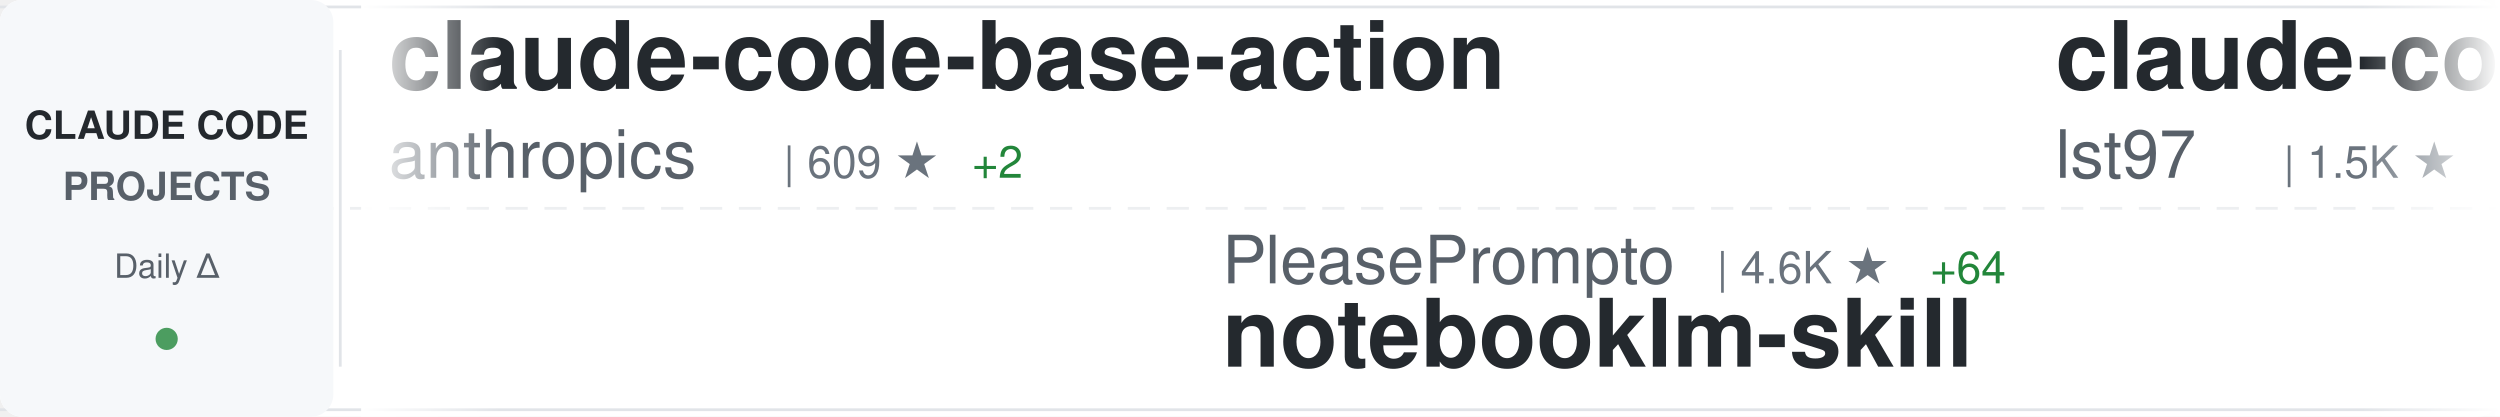
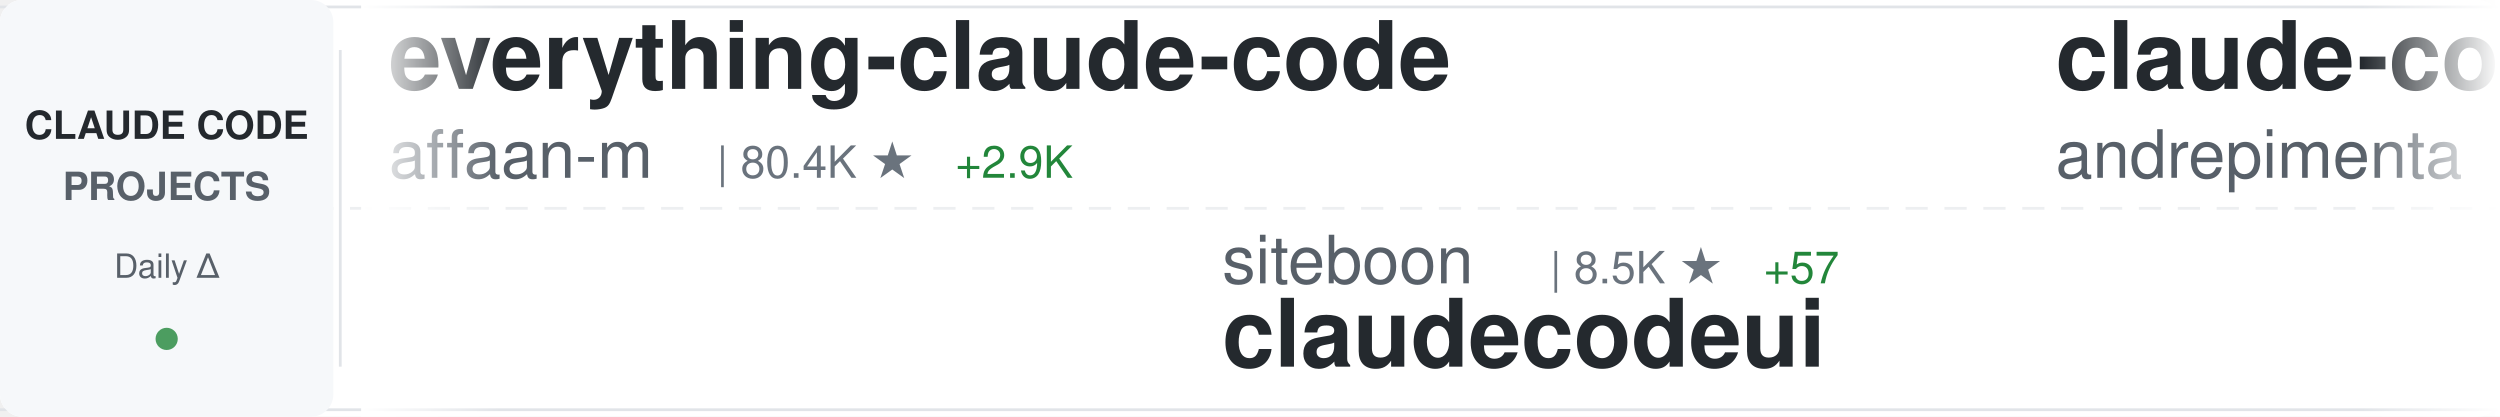
<svg xmlns="http://www.w3.org/2000/svg" width="900" height="150">
  <defs>
    <linearGradient id="awesomeLeftFade" x1="0%" y1="0%" x2="100%" y2="0%">
      <stop offset="0%" style="stop-color:#ffffff;stop-opacity:1" />
      <stop offset="100%" style="stop-color:#ffffff;stop-opacity:0" />
    </linearGradient>
    <linearGradient id="awesomeRightFade" x1="0%" y1="0%" x2="100%" y2="0%">
      <stop offset="0%" style="stop-color:#ffffff;stop-opacity:0" />
      <stop offset="100%" style="stop-color:#ffffff;stop-opacity:1" />
    </linearGradient>
  </defs>
  <rect width="900" height="150" fill="#ffffff" rx="8" />
  <rect x="0" y="2" width="900" height="1" fill="#e1e4e8" />
  <rect x="0" y="147" width="900" height="1" fill="#e1e4e8" />
  <line x1="0" y1="75" x2="900" y2="75" stroke="#e1e4e8" stroke-width="1" stroke-dasharray="8 6" opacity="0.6" />
  <rect x="0" y="0" width="120" height="150" fill="#f6f8fa" rx="8" />
  <text x="60" y="50" font-family="-apple-system, BlinkMacSystemFont, 'Segoe UI', Helvetica, Arial, sans-serif" font-size="14" font-weight="600" fill="#24292e" text-anchor="middle">CLAUDE CODE</text>
  <text x="60" y="72" font-family="-apple-system, BlinkMacSystemFont, 'Segoe UI', Helvetica, Arial, sans-serif" font-size="14" font-weight="600" fill="#586069" text-anchor="middle">PROJECTS</text>
  <text x="60" y="100" font-family="-apple-system, BlinkMacSystemFont, 'Segoe UI', Helvetica, Arial, sans-serif" font-size="12" font-weight="500" fill="#586069" text-anchor="middle">Daily Δ</text>
  <circle cx="60" cy="122" r="4" fill="#22863a" opacity="0.8" />
  <rect x="122" y="18" width="1" height="114" fill="#e1e4e8" />
  <clipPath id="awesomeTickerClip">
    <rect x="130" y="0" width="770" height="150" />
  </clipPath>
  <g clip-path="url(#awesomeTickerClip)">
    <g id="awesomeTickerItems">
      <animateTransform attributeName="transform" attributeType="XML" type="translate" from="0 0" to="-3000 0" dur="54s" repeatCount="indefinite" />
      <g transform="translate(0, 0)">
-         <text x="140" y="32" font-family="-apple-system, BlinkMacSystemFont, 'Segoe UI', Helvetica, Arial, sans-serif" font-size="34" font-weight="600" fill="#24292e">claude-code-base-action</text>
-         <text x="140" y="64" font-family="-apple-system, BlinkMacSystemFont, 'Segoe UI', Helvetica, Arial, sans-serif" font-size="24" font-weight="400" fill="#586069">anthropics</text>
-         <text x="282" y="64" font-family="-apple-system, BlinkMacSystemFont, 'Segoe UI', Helvetica, Arial, sans-serif" font-size="16" font-weight="500" fill="#6a737d">| 609 ★</text>
-         <text x="350" y="64" font-family="-apple-system, BlinkMacSystemFont, 'Segoe UI', Helvetica, Arial, sans-serif" font-size="16" font-weight="500" fill="#22863a"> +2</text>
+         <text x="140" y="32" font-family="-apple-system, BlinkMacSystemFont, 'Segoe UI', Helvetica, Arial, sans-serif" font-size="34" font-weight="600" fill="#24292e">everything-claude-code</text>
+         <text x="140" y="64" font-family="-apple-system, BlinkMacSystemFont, 'Segoe UI', Helvetica, Arial, sans-serif" font-size="24" font-weight="400" fill="#586069">affaan-m</text>
+         <text x="258" y="64" font-family="-apple-system, BlinkMacSystemFont, 'Segoe UI', Helvetica, Arial, sans-serif" font-size="16" font-weight="500" fill="#6a737d">| 80.4K ★</text>
+         <text x="344" y="64" font-family="-apple-system, BlinkMacSystemFont, 'Segoe UI', Helvetica, Arial, sans-serif" font-size="16" font-weight="500" fill="#22863a"> +2.9K</text>
      </g>
      <g transform="translate(300, 0)">
+         <text x="140" y="102" font-family="-apple-system, BlinkMacSystemFont, 'Segoe UI', Helvetica, Arial, sans-serif" font-size="24" font-weight="400" fill="#586069">siteboon</text>
+         <text x="258" y="102" font-family="-apple-system, BlinkMacSystemFont, 'Segoe UI', Helvetica, Arial, sans-serif" font-size="16" font-weight="500" fill="#6a737d">| 8.5K ★</text>
+         <text x="335" y="102" font-family="-apple-system, BlinkMacSystemFont, 'Segoe UI', Helvetica, Arial, sans-serif" font-size="16" font-weight="500" fill="#22863a"> +57</text>
+         <text x="140" y="132" font-family="-apple-system, BlinkMacSystemFont, 'Segoe UI', Helvetica, Arial, sans-serif" font-size="34" font-weight="600" fill="#24292e">claudecodeui</text>
+       </g>
+       <g transform="translate(600, 0)">
+         <text x="140" y="32" font-family="-apple-system, BlinkMacSystemFont, 'Segoe UI', Helvetica, Arial, sans-serif" font-size="34" font-weight="600" fill="#24292e">claude-code-chat</text>
+         <text x="140" y="64" font-family="-apple-system, BlinkMacSystemFont, 'Segoe UI', Helvetica, Arial, sans-serif" font-size="24" font-weight="400" fill="#586069">andrepimenta</text>
+         <text x="306" y="64" font-family="-apple-system, BlinkMacSystemFont, 'Segoe UI', Helvetica, Arial, sans-serif" font-size="16" font-weight="500" fill="#6a737d">| 1.0K ★</text>
+       </g>
+       <g transform="translate(900, 0)">
+         <text x="140" y="102" font-family="-apple-system, BlinkMacSystemFont, 'Segoe UI', Helvetica, Arial, sans-serif" font-size="24" font-weight="400" fill="#586069">anthropics</text>
+         <text x="282" y="102" font-family="-apple-system, BlinkMacSystemFont, 'Segoe UI', Helvetica, Arial, sans-serif" font-size="16" font-weight="500" fill="#6a737d">| 1.7K ★</text>
+         <text x="359" y="102" font-family="-apple-system, BlinkMacSystemFont, 'Segoe UI', Helvetica, Arial, sans-serif" font-size="16" font-weight="500" fill="#22863a"> +13</text>
+         <text x="140" y="132" font-family="-apple-system, BlinkMacSystemFont, 'Segoe UI', Helvetica, Arial, sans-serif" font-size="34" font-weight="600" fill="#24292e">claude-agent-sdk-demos</text>
+       </g>
+       <g transform="translate(1200, 0)">
+         <text x="140" y="32" font-family="-apple-system, BlinkMacSystemFont, 'Segoe UI', Helvetica, Arial, sans-serif" font-size="34" font-weight="600" fill="#24292e">claude-code-ultimate-gui...</text>
+         <text x="140" y="64" font-family="-apple-system, BlinkMacSystemFont, 'Segoe UI', Helvetica, Arial, sans-serif" font-size="24" font-weight="400" fill="#586069">FlorianBruniaux</text>
+         <text x="342" y="64" font-family="-apple-system, BlinkMacSystemFont, 'Segoe UI', Helvetica, Arial, sans-serif" font-size="16" font-weight="500" fill="#6a737d">| 1.6K ★</text>
+         <text x="419" y="64" font-family="-apple-system, BlinkMacSystemFont, 'Segoe UI', Helvetica, Arial, sans-serif" font-size="16" font-weight="500" fill="#22863a"> +33</text>
+       </g>
+       <g transform="translate(1500, 0)">
        <text x="140" y="102" font-family="-apple-system, BlinkMacSystemFont, 'Segoe UI', Helvetica, Arial, sans-serif" font-size="24" font-weight="400" fill="#586069">PleasePrompto</text>
        <text x="318" y="102" font-family="-apple-system, BlinkMacSystemFont, 'Segoe UI', Helvetica, Arial, sans-serif" font-size="16" font-weight="500" fill="#6a737d">| 4.6K ★</text>
-         <text x="395" y="102" font-family="-apple-system, BlinkMacSystemFont, 'Segoe UI', Helvetica, Arial, sans-serif" font-size="16" font-weight="500" fill="#22863a"> +64</text>
+         <text x="395" y="102" font-family="-apple-system, BlinkMacSystemFont, 'Segoe UI', Helvetica, Arial, sans-serif" font-size="16" font-weight="500" fill="#22863a"> +75</text>
        <text x="140" y="132" font-family="-apple-system, BlinkMacSystemFont, 'Segoe UI', Helvetica, Arial, sans-serif" font-size="34" font-weight="600" fill="#24292e">notebooklm-skill</text>
      </g>
-       <g transform="translate(600, 0)">
-         <text x="140" y="32" font-family="-apple-system, BlinkMacSystemFont, 'Segoe UI', Helvetica, Arial, sans-serif" font-size="34" font-weight="600" fill="#24292e">claude-code-sub-agents</text>
-         <text x="140" y="64" font-family="-apple-system, BlinkMacSystemFont, 'Segoe UI', Helvetica, Arial, sans-serif" font-size="24" font-weight="400" fill="#586069">lst97</text>
-         <text x="222" y="64" font-family="-apple-system, BlinkMacSystemFont, 'Segoe UI', Helvetica, Arial, sans-serif" font-size="16" font-weight="500" fill="#6a737d">| 1.5K ★</text>
-         <text x="299" y="64" font-family="-apple-system, BlinkMacSystemFont, 'Segoe UI', Helvetica, Arial, sans-serif" font-size="16" font-weight="500" fill="#22863a"> +7</text>
-       </g>
-       <g transform="translate(900, 0)">
-         <text x="140" y="102" font-family="-apple-system, BlinkMacSystemFont, 'Segoe UI', Helvetica, Arial, sans-serif" font-size="24" font-weight="400" fill="#586069">0xfurai</text>
-         <text x="246" y="102" font-family="-apple-system, BlinkMacSystemFont, 'Segoe UI', Helvetica, Arial, sans-serif" font-size="16" font-weight="500" fill="#6a737d">| 776 ★</text>
-         <text x="314" y="102" font-family="-apple-system, BlinkMacSystemFont, 'Segoe UI', Helvetica, Arial, sans-serif" font-size="16" font-weight="500" fill="#22863a"> +1</text>
-         <text x="140" y="132" font-family="-apple-system, BlinkMacSystemFont, 'Segoe UI', Helvetica, Arial, sans-serif" font-size="34" font-weight="600" fill="#24292e">claude-code-subagents</text>
-       </g>
-       <g transform="translate(1200, 0)">
-         <text x="140" y="32" font-family="-apple-system, BlinkMacSystemFont, 'Segoe UI', Helvetica, Arial, sans-serif" font-size="34" font-weight="600" fill="#24292e">claude-code-my-workflow</text>
-         <text x="140" y="64" font-family="-apple-system, BlinkMacSystemFont, 'Segoe UI', Helvetica, Arial, sans-serif" font-size="24" font-weight="400" fill="#586069">pedrohcgs</text>
-         <text x="270" y="64" font-family="-apple-system, BlinkMacSystemFont, 'Segoe UI', Helvetica, Arial, sans-serif" font-size="16" font-weight="500" fill="#6a737d">| 656 ★</text>
-         <text x="338" y="64" font-family="-apple-system, BlinkMacSystemFont, 'Segoe UI', Helvetica, Arial, sans-serif" font-size="16" font-weight="500" fill="#22863a"> +15</text>
-       </g>
-       <g transform="translate(1500, 0)">
-         <text x="140" y="102" font-family="-apple-system, BlinkMacSystemFont, 'Segoe UI', Helvetica, Arial, sans-serif" font-size="24" font-weight="400" fill="#586069">Maciek-roboblog</text>
-         <text x="342" y="102" font-family="-apple-system, BlinkMacSystemFont, 'Segoe UI', Helvetica, Arial, sans-serif" font-size="16" font-weight="500" fill="#6a737d">| 7.0K ★</text>
-         <text x="419" y="102" font-family="-apple-system, BlinkMacSystemFont, 'Segoe UI', Helvetica, Arial, sans-serif" font-size="16" font-weight="500" fill="#22863a"> +20</text>
-         <text x="140" y="132" font-family="-apple-system, BlinkMacSystemFont, 'Segoe UI', Helvetica, Arial, sans-serif" font-size="34" font-weight="600" fill="#24292e">Claude-Code-Usage-Monito...</text>
-       </g>
      <g transform="translate(1800, 0)">
-         <text x="140" y="32" font-family="-apple-system, BlinkMacSystemFont, 'Segoe UI', Helvetica, Arial, sans-serif" font-size="34" font-weight="600" fill="#24292e">cc</text>
-         <text x="140" y="64" font-family="-apple-system, BlinkMacSystemFont, 'Segoe UI', Helvetica, Arial, sans-serif" font-size="24" font-weight="400" fill="#586069">kn1026</text>
-         <text x="234" y="64" font-family="-apple-system, BlinkMacSystemFont, 'Segoe UI', Helvetica, Arial, sans-serif" font-size="16" font-weight="500" fill="#6a737d">| 705 ★</text>
+         <text x="140" y="32" font-family="-apple-system, BlinkMacSystemFont, 'Segoe UI', Helvetica, Arial, sans-serif" font-size="34" font-weight="600" fill="#24292e">claude-code-proxy</text>
+         <text x="140" y="64" font-family="-apple-system, BlinkMacSystemFont, 'Segoe UI', Helvetica, Arial, sans-serif" font-size="24" font-weight="400" fill="#586069">fuergaosi233</text>
+         <text x="306" y="64" font-family="-apple-system, BlinkMacSystemFont, 'Segoe UI', Helvetica, Arial, sans-serif" font-size="16" font-weight="500" fill="#6a737d">| 2.2K ★</text>
+         <text x="383" y="64" font-family="-apple-system, BlinkMacSystemFont, 'Segoe UI', Helvetica, Arial, sans-serif" font-size="16" font-weight="500" fill="#22863a"> +3</text>
      </g>
      <g transform="translate(2100, 0)">
-         <text x="140" y="102" font-family="-apple-system, BlinkMacSystemFont, 'Segoe UI', Helvetica, Arial, sans-serif" font-size="24" font-weight="400" fill="#586069">sugyan</text>
-         <text x="234" y="102" font-family="-apple-system, BlinkMacSystemFont, 'Segoe UI', Helvetica, Arial, sans-serif" font-size="16" font-weight="500" fill="#6a737d">| 963 ★</text>
-         <text x="302" y="102" font-family="-apple-system, BlinkMacSystemFont, 'Segoe UI', Helvetica, Arial, sans-serif" font-size="16" font-weight="500" fill="#22863a"> +2</text>
-         <text x="140" y="132" font-family="-apple-system, BlinkMacSystemFont, 'Segoe UI', Helvetica, Arial, sans-serif" font-size="34" font-weight="600" fill="#24292e">claude-code-webui</text>
+         <text x="140" y="102" font-family="-apple-system, BlinkMacSystemFont, 'Segoe UI', Helvetica, Arial, sans-serif" font-size="24" font-weight="400" fill="#586069">anthropics</text>
+         <text x="282" y="102" font-family="-apple-system, BlinkMacSystemFont, 'Segoe UI', Helvetica, Arial, sans-serif" font-size="16" font-weight="500" fill="#6a737d">| 609 ★</text>
+         <text x="350" y="102" font-family="-apple-system, BlinkMacSystemFont, 'Segoe UI', Helvetica, Arial, sans-serif" font-size="16" font-weight="500" fill="#22863a"> +2</text>
+         <text x="140" y="132" font-family="-apple-system, BlinkMacSystemFont, 'Segoe UI', Helvetica, Arial, sans-serif" font-size="34" font-weight="600" fill="#24292e">claude-code-base-action</text>
      </g>
      <g transform="translate(2400, 0)">
-         <text x="140" y="32" font-family="-apple-system, BlinkMacSystemFont, 'Segoe UI', Helvetica, Arial, sans-serif" font-size="34" font-weight="600" fill="#24292e">claude-code-router</text>
-         <text x="140" y="64" font-family="-apple-system, BlinkMacSystemFont, 'Segoe UI', Helvetica, Arial, sans-serif" font-size="24" font-weight="400" fill="#586069">musistudio</text>
-         <text x="282" y="64" font-family="-apple-system, BlinkMacSystemFont, 'Segoe UI', Helvetica, Arial, sans-serif" font-size="16" font-weight="500" fill="#6a737d">| 29.8K ★</text>
-         <text x="368" y="64" font-family="-apple-system, BlinkMacSystemFont, 'Segoe UI', Helvetica, Arial, sans-serif" font-size="16" font-weight="500" fill="#22863a"> +76</text>
+         <text x="140" y="32" font-family="-apple-system, BlinkMacSystemFont, 'Segoe UI', Helvetica, Arial, sans-serif" font-size="34" font-weight="600" fill="#24292e">Claude-Code-Workflow</text>
+         <text x="140" y="64" font-family="-apple-system, BlinkMacSystemFont, 'Segoe UI', Helvetica, Arial, sans-serif" font-size="24" font-weight="400" fill="#586069">catlog22</text>
+         <text x="258" y="64" font-family="-apple-system, BlinkMacSystemFont, 'Segoe UI', Helvetica, Arial, sans-serif" font-size="16" font-weight="500" fill="#6a737d">| 1.5K ★</text>
+         <text x="335" y="64" font-family="-apple-system, BlinkMacSystemFont, 'Segoe UI', Helvetica, Arial, sans-serif" font-size="16" font-weight="500" fill="#22863a"> +2</text>
      </g>
      <g transform="translate(2700, 0)">
-         <text x="140" y="102" font-family="-apple-system, BlinkMacSystemFont, 'Segoe UI', Helvetica, Arial, sans-serif" font-size="24" font-weight="400" fill="#586069">Yuyz0112</text>
-         <text x="258" y="102" font-family="-apple-system, BlinkMacSystemFont, 'Segoe UI', Helvetica, Arial, sans-serif" font-size="16" font-weight="500" fill="#6a737d">| 2.2K ★</text>
-         <text x="335" y="102" font-family="-apple-system, BlinkMacSystemFont, 'Segoe UI', Helvetica, Arial, sans-serif" font-size="16" font-weight="500" fill="#22863a"> +4</text>
-         <text x="140" y="132" font-family="-apple-system, BlinkMacSystemFont, 'Segoe UI', Helvetica, Arial, sans-serif" font-size="34" font-weight="600" fill="#24292e">claude-code-reverse</text>
+         <text x="140" y="102" font-family="-apple-system, BlinkMacSystemFont, 'Segoe UI', Helvetica, Arial, sans-serif" font-size="24" font-weight="400" fill="#586069">anthropics</text>
+         <text x="282" y="102" font-family="-apple-system, BlinkMacSystemFont, 'Segoe UI', Helvetica, Arial, sans-serif" font-size="16" font-weight="500" fill="#6a737d">| 12.4K ★</text>
+         <text x="368" y="102" font-family="-apple-system, BlinkMacSystemFont, 'Segoe UI', Helvetica, Arial, sans-serif" font-size="16" font-weight="500" fill="#22863a"> +442</text>
+         <text x="140" y="132" font-family="-apple-system, BlinkMacSystemFont, 'Segoe UI', Helvetica, Arial, sans-serif" font-size="34" font-weight="600" fill="#24292e">claude-plugins-official</text>
      </g>
      <g transform="translate(3000, 0)">
-         <text x="140" y="32" font-family="-apple-system, BlinkMacSystemFont, 'Segoe UI', Helvetica, Arial, sans-serif" font-size="34" font-weight="600" fill="#24292e">claude-code-base-action</text>
-         <text x="140" y="64" font-family="-apple-system, BlinkMacSystemFont, 'Segoe UI', Helvetica, Arial, sans-serif" font-size="24" font-weight="400" fill="#586069">anthropics</text>
-         <text x="282" y="64" font-family="-apple-system, BlinkMacSystemFont, 'Segoe UI', Helvetica, Arial, sans-serif" font-size="16" font-weight="500" fill="#6a737d">| 609 ★</text>
-         <text x="350" y="64" font-family="-apple-system, BlinkMacSystemFont, 'Segoe UI', Helvetica, Arial, sans-serif" font-size="16" font-weight="500" fill="#22863a"> +2</text>
+         <text x="140" y="32" font-family="-apple-system, BlinkMacSystemFont, 'Segoe UI', Helvetica, Arial, sans-serif" font-size="34" font-weight="600" fill="#24292e">everything-claude-code</text>
+         <text x="140" y="64" font-family="-apple-system, BlinkMacSystemFont, 'Segoe UI', Helvetica, Arial, sans-serif" font-size="24" font-weight="400" fill="#586069">affaan-m</text>
+         <text x="258" y="64" font-family="-apple-system, BlinkMacSystemFont, 'Segoe UI', Helvetica, Arial, sans-serif" font-size="16" font-weight="500" fill="#6a737d">| 80.4K ★</text>
+         <text x="344" y="64" font-family="-apple-system, BlinkMacSystemFont, 'Segoe UI', Helvetica, Arial, sans-serif" font-size="16" font-weight="500" fill="#22863a"> +2.9K</text>
      </g>
      <g transform="translate(3300, 0)">
-         <text x="140" y="102" font-family="-apple-system, BlinkMacSystemFont, 'Segoe UI', Helvetica, Arial, sans-serif" font-size="24" font-weight="400" fill="#586069">PleasePrompto</text>
-         <text x="318" y="102" font-family="-apple-system, BlinkMacSystemFont, 'Segoe UI', Helvetica, Arial, sans-serif" font-size="16" font-weight="500" fill="#6a737d">| 4.6K ★</text>
-         <text x="395" y="102" font-family="-apple-system, BlinkMacSystemFont, 'Segoe UI', Helvetica, Arial, sans-serif" font-size="16" font-weight="500" fill="#22863a"> +64</text>
-         <text x="140" y="132" font-family="-apple-system, BlinkMacSystemFont, 'Segoe UI', Helvetica, Arial, sans-serif" font-size="34" font-weight="600" fill="#24292e">notebooklm-skill</text>
+         <text x="140" y="102" font-family="-apple-system, BlinkMacSystemFont, 'Segoe UI', Helvetica, Arial, sans-serif" font-size="24" font-weight="400" fill="#586069">siteboon</text>
+         <text x="258" y="102" font-family="-apple-system, BlinkMacSystemFont, 'Segoe UI', Helvetica, Arial, sans-serif" font-size="16" font-weight="500" fill="#6a737d">| 8.5K ★</text>
+         <text x="335" y="102" font-family="-apple-system, BlinkMacSystemFont, 'Segoe UI', Helvetica, Arial, sans-serif" font-size="16" font-weight="500" fill="#22863a"> +57</text>
+         <text x="140" y="132" font-family="-apple-system, BlinkMacSystemFont, 'Segoe UI', Helvetica, Arial, sans-serif" font-size="34" font-weight="600" fill="#24292e">claudecodeui</text>
      </g>
      <g transform="translate(3600, 0)">
-         <text x="140" y="32" font-family="-apple-system, BlinkMacSystemFont, 'Segoe UI', Helvetica, Arial, sans-serif" font-size="34" font-weight="600" fill="#24292e">claude-code-sub-agents</text>
-         <text x="140" y="64" font-family="-apple-system, BlinkMacSystemFont, 'Segoe UI', Helvetica, Arial, sans-serif" font-size="24" font-weight="400" fill="#586069">lst97</text>
-         <text x="222" y="64" font-family="-apple-system, BlinkMacSystemFont, 'Segoe UI', Helvetica, Arial, sans-serif" font-size="16" font-weight="500" fill="#6a737d">| 1.5K ★</text>
-         <text x="299" y="64" font-family="-apple-system, BlinkMacSystemFont, 'Segoe UI', Helvetica, Arial, sans-serif" font-size="16" font-weight="500" fill="#22863a"> +7</text>
+         <text x="140" y="32" font-family="-apple-system, BlinkMacSystemFont, 'Segoe UI', Helvetica, Arial, sans-serif" font-size="34" font-weight="600" fill="#24292e">claude-code-chat</text>
+         <text x="140" y="64" font-family="-apple-system, BlinkMacSystemFont, 'Segoe UI', Helvetica, Arial, sans-serif" font-size="24" font-weight="400" fill="#586069">andrepimenta</text>
+         <text x="306" y="64" font-family="-apple-system, BlinkMacSystemFont, 'Segoe UI', Helvetica, Arial, sans-serif" font-size="16" font-weight="500" fill="#6a737d">| 1.0K ★</text>
      </g>
      <g transform="translate(3900, 0)">
-         <text x="140" y="102" font-family="-apple-system, BlinkMacSystemFont, 'Segoe UI', Helvetica, Arial, sans-serif" font-size="24" font-weight="400" fill="#586069">0xfurai</text>
-         <text x="246" y="102" font-family="-apple-system, BlinkMacSystemFont, 'Segoe UI', Helvetica, Arial, sans-serif" font-size="16" font-weight="500" fill="#6a737d">| 776 ★</text>
-         <text x="314" y="102" font-family="-apple-system, BlinkMacSystemFont, 'Segoe UI', Helvetica, Arial, sans-serif" font-size="16" font-weight="500" fill="#22863a"> +1</text>
-         <text x="140" y="132" font-family="-apple-system, BlinkMacSystemFont, 'Segoe UI', Helvetica, Arial, sans-serif" font-size="34" font-weight="600" fill="#24292e">claude-code-subagents</text>
+         <text x="140" y="102" font-family="-apple-system, BlinkMacSystemFont, 'Segoe UI', Helvetica, Arial, sans-serif" font-size="24" font-weight="400" fill="#586069">anthropics</text>
+         <text x="282" y="102" font-family="-apple-system, BlinkMacSystemFont, 'Segoe UI', Helvetica, Arial, sans-serif" font-size="16" font-weight="500" fill="#6a737d">| 1.7K ★</text>
+         <text x="359" y="102" font-family="-apple-system, BlinkMacSystemFont, 'Segoe UI', Helvetica, Arial, sans-serif" font-size="16" font-weight="500" fill="#22863a"> +13</text>
+         <text x="140" y="132" font-family="-apple-system, BlinkMacSystemFont, 'Segoe UI', Helvetica, Arial, sans-serif" font-size="34" font-weight="600" fill="#24292e">claude-agent-sdk-demos</text>
      </g>
    </g>
  </g>
  <rect x="130" y="0" width="50" height="150" fill="url(#awesomeLeftFade)" />
  <rect x="850" y="0" width="50" height="150" fill="url(#awesomeRightFade)" />
</svg>
